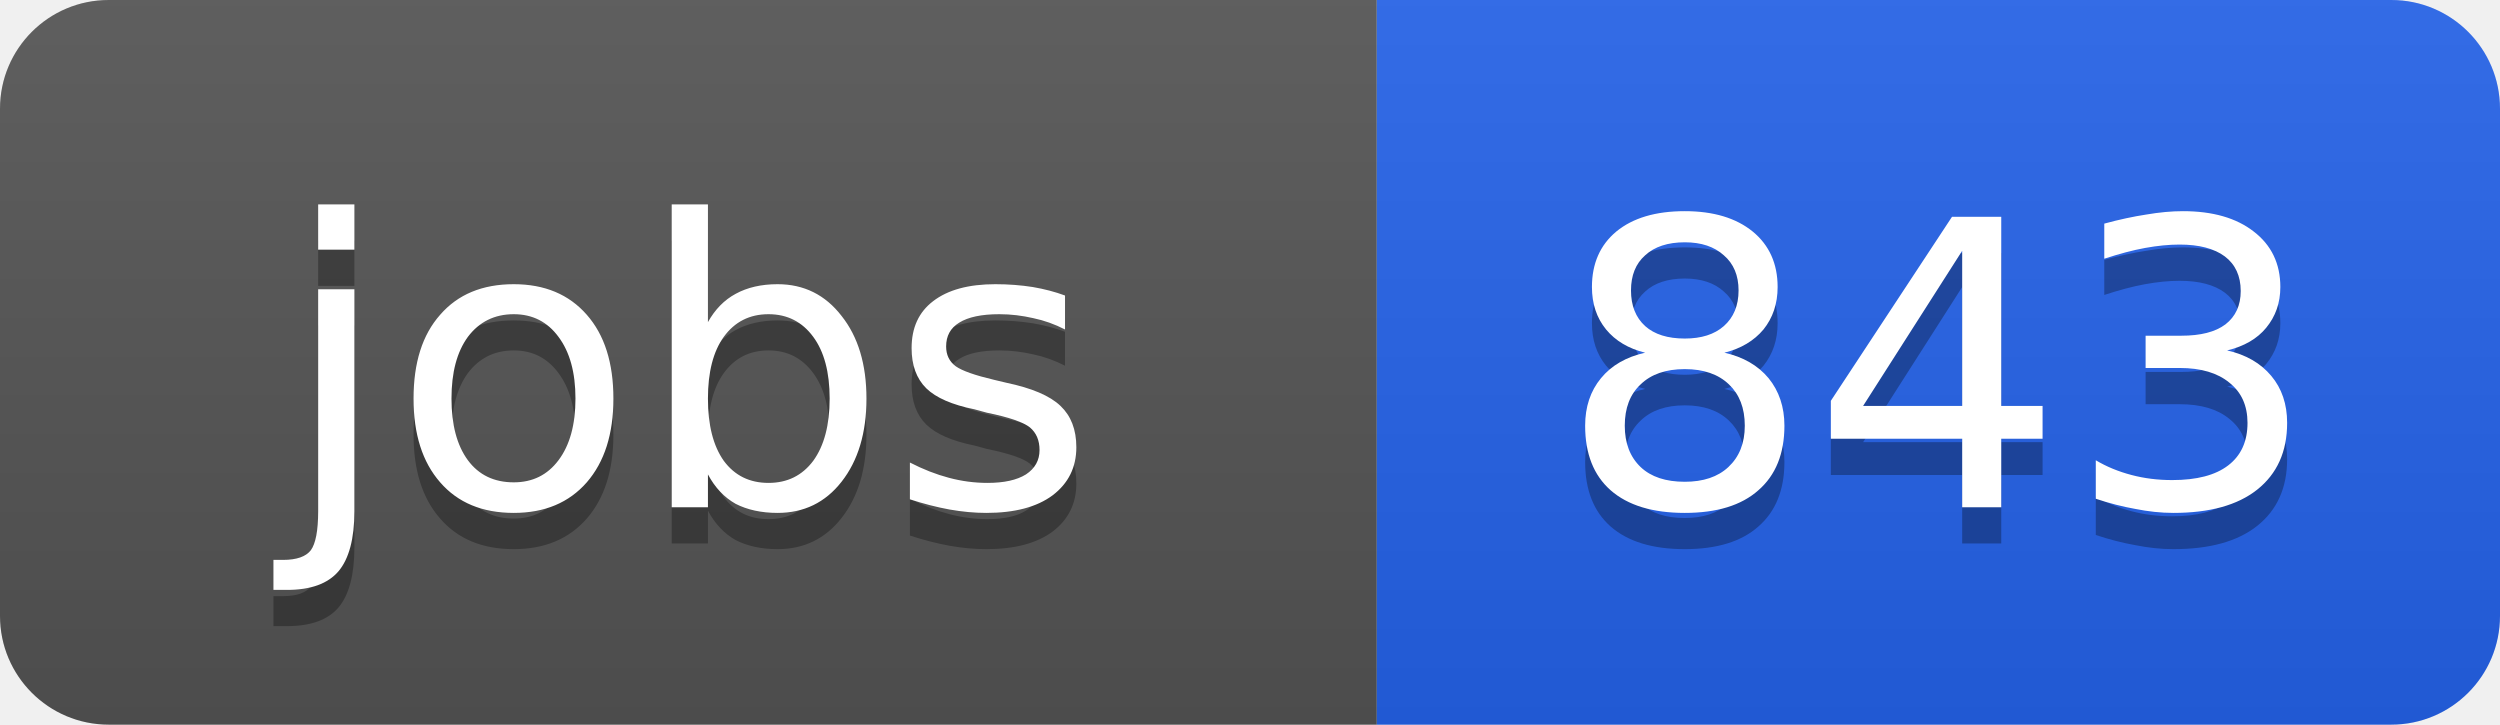
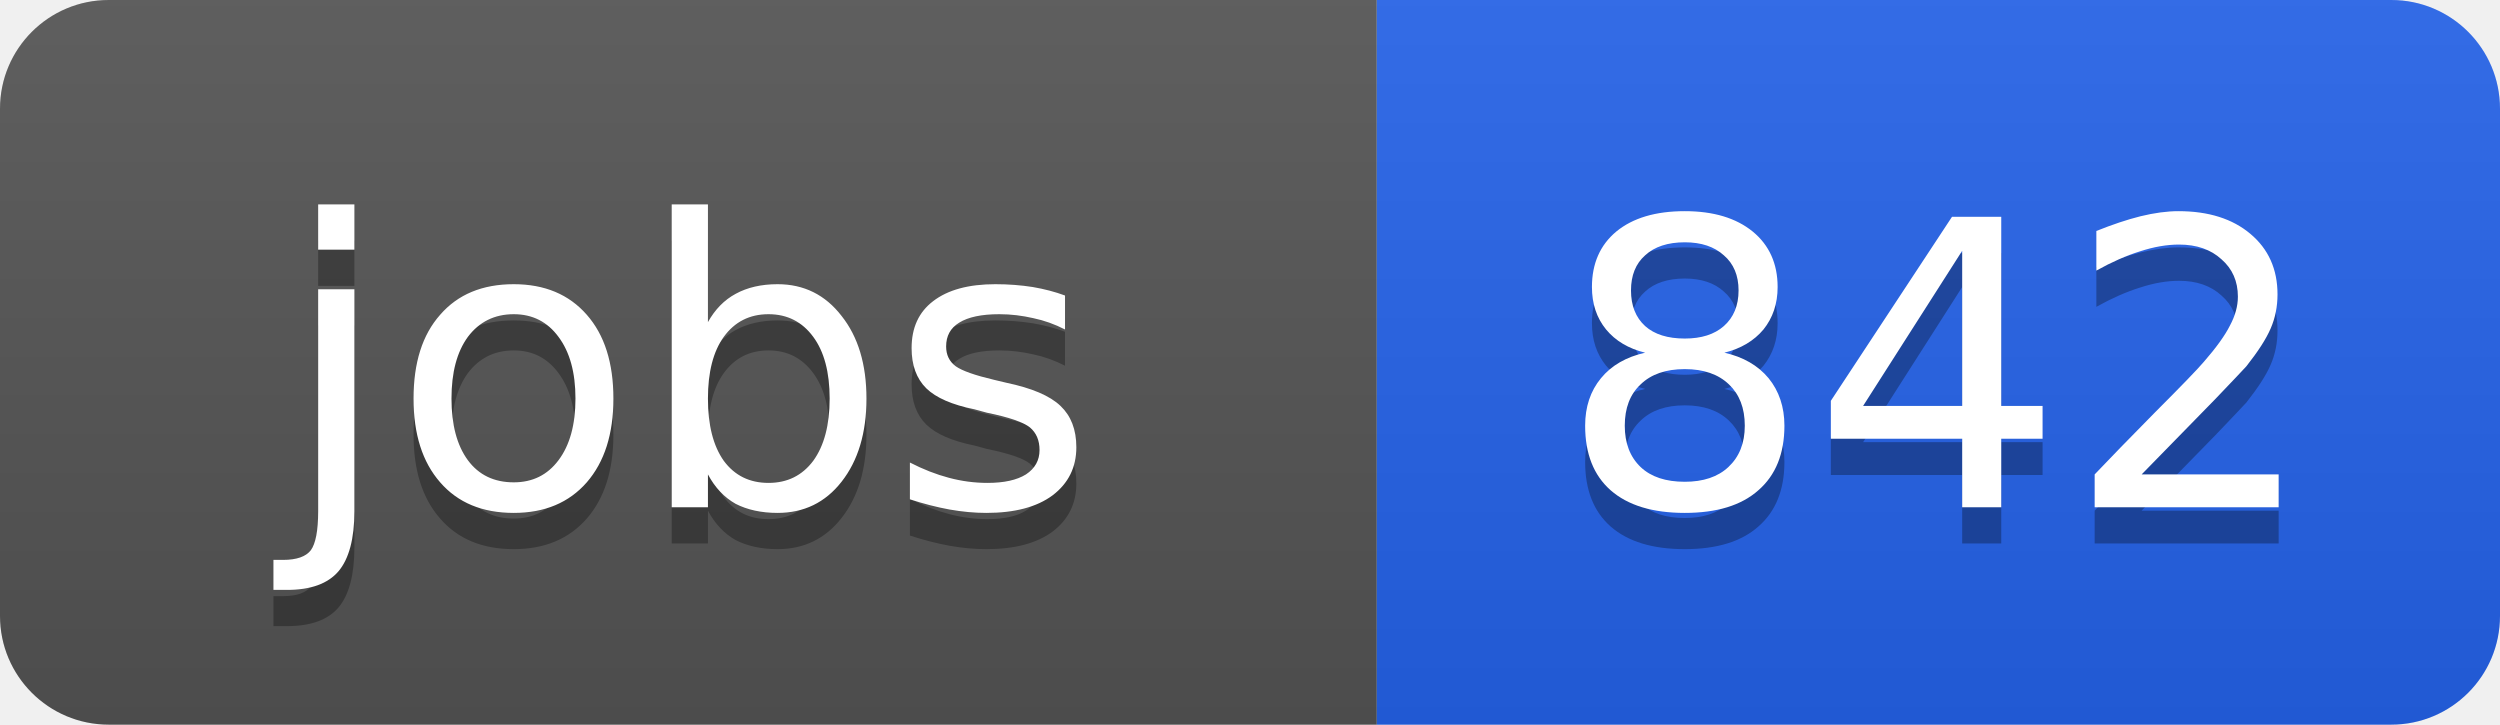
<svg xmlns="http://www.w3.org/2000/svg" width="69" height="20">
  <linearGradient id="b" x2="0" y2="100%">
    <stop offset="0" stop-color="#bbb" stop-opacity=".1" />
    <stop offset="1" stop-opacity=".1" />
  </linearGradient>
  <clipPath id="a">
    <rect width="69" height="20" rx="3" fill="#fff" />
  </clipPath>
  <g clip-path="url(#a)">
    <path fill="#555" d="M0 0h38v20H0z" />
    <path fill="#2563eb" d="M38 0h31v20H38z" />
    <path fill="url(#b)" d="M0 0h69v20H0z" />
  </g>
  <g fill="#fff" text-anchor="middle" font-family="DejaVu Sans,Verdana,Geneva,sans-serif" font-size="11">
    <text x="19" y="15" fill="#010101" fill-opacity=".3">jobs</text>
    <text x="19" y="14">jobs</text>
-     <text x="53.5" y="15" fill="#010101" fill-opacity=".3">843</text>
-     <text x="53.5" y="14">843</text>
+     <text x="53.5" y="15" fill="#010101" fill-opacity=".3">842</text>
+     <text x="53.5" y="14">842</text>
  </g>
</svg>
